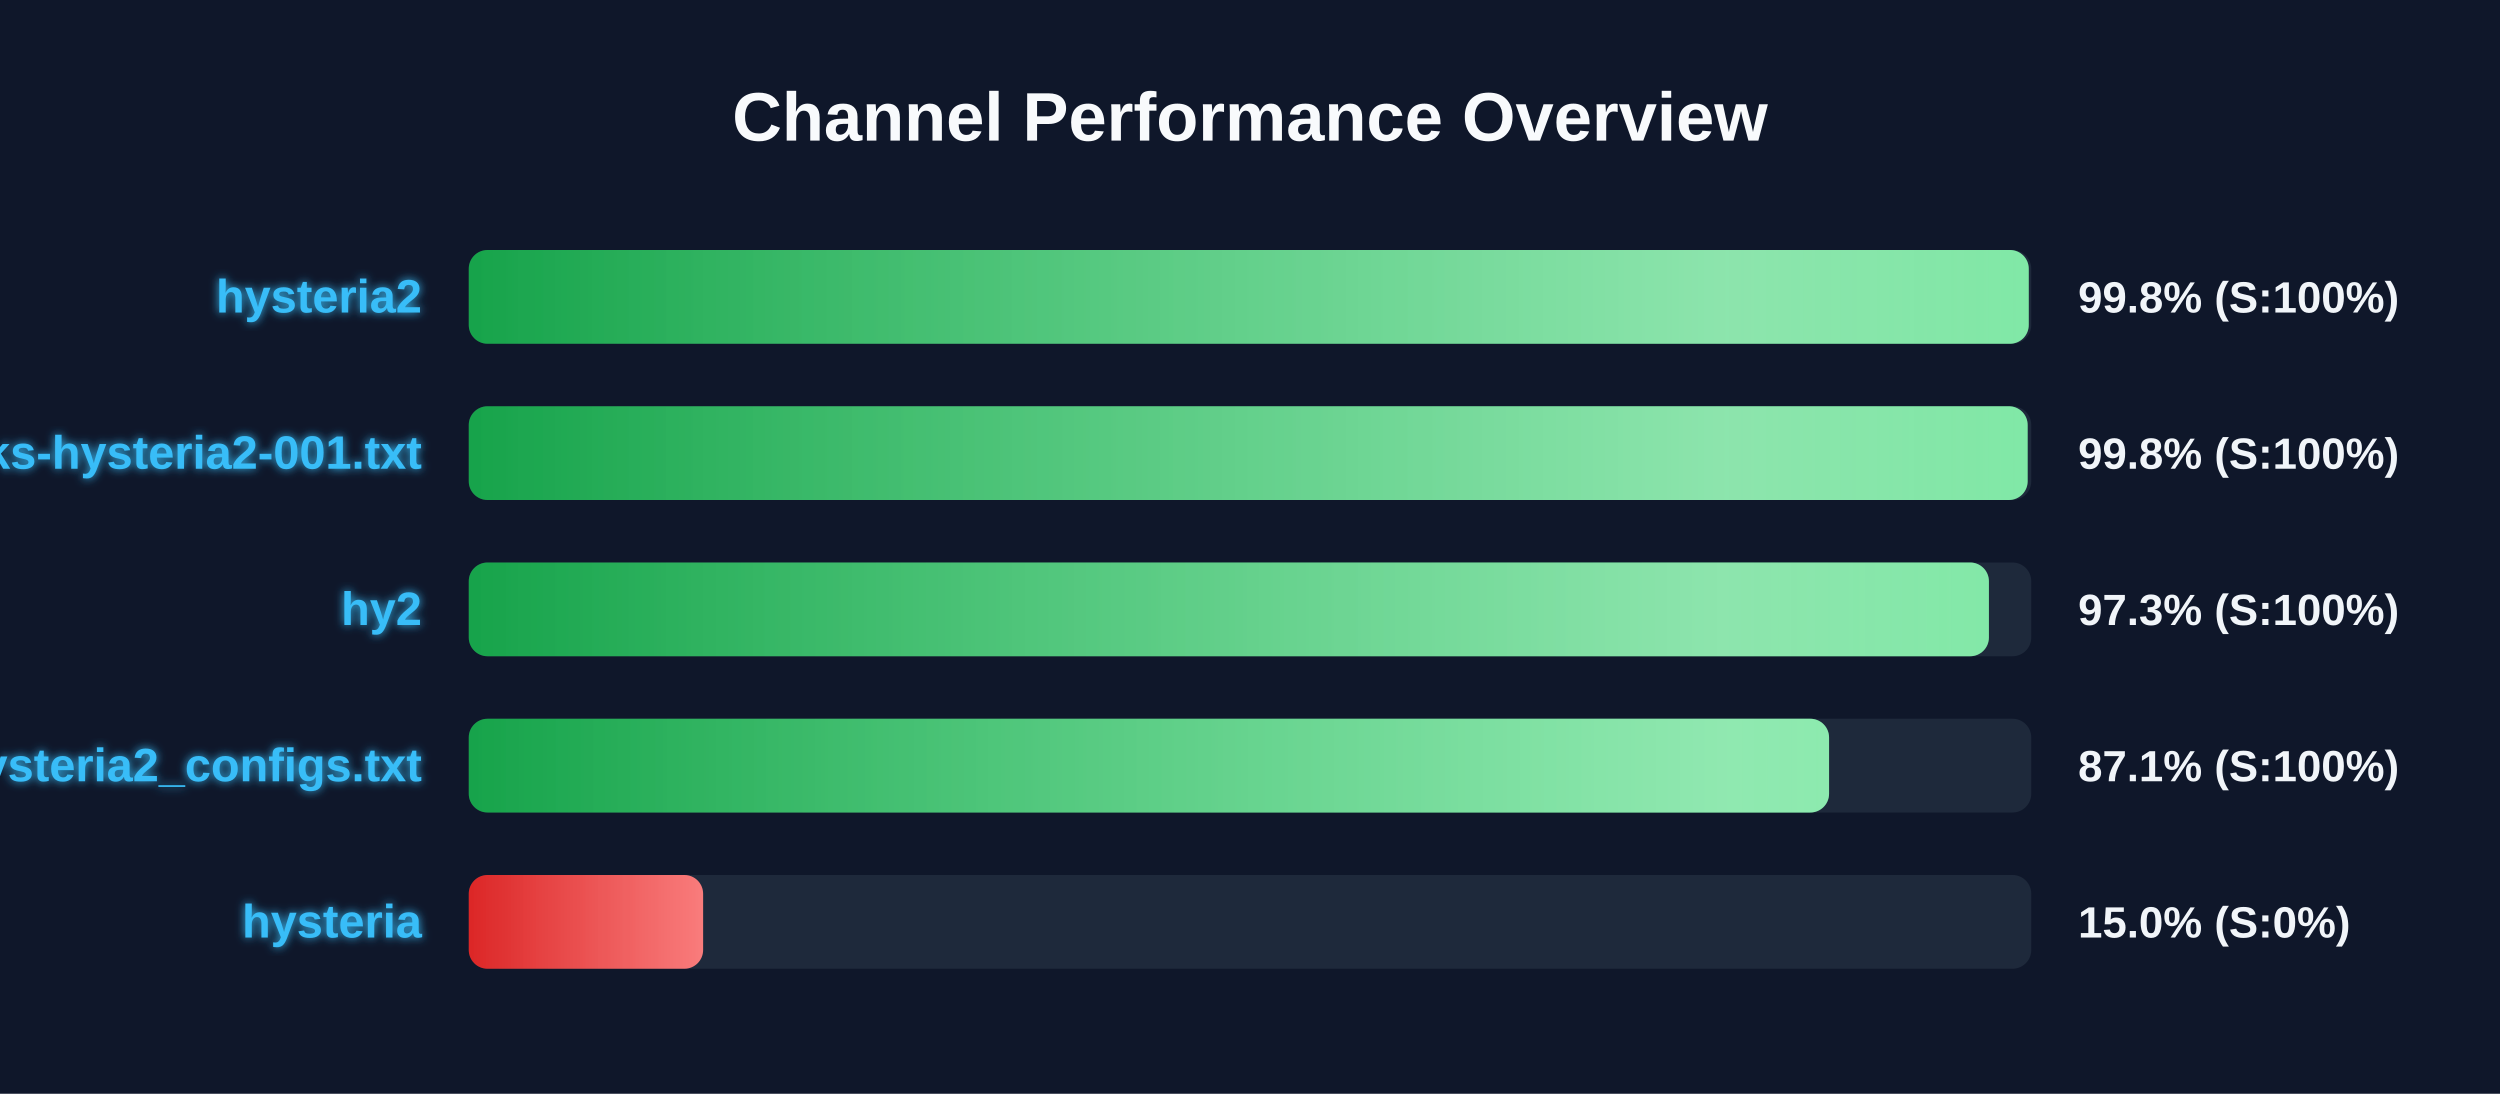
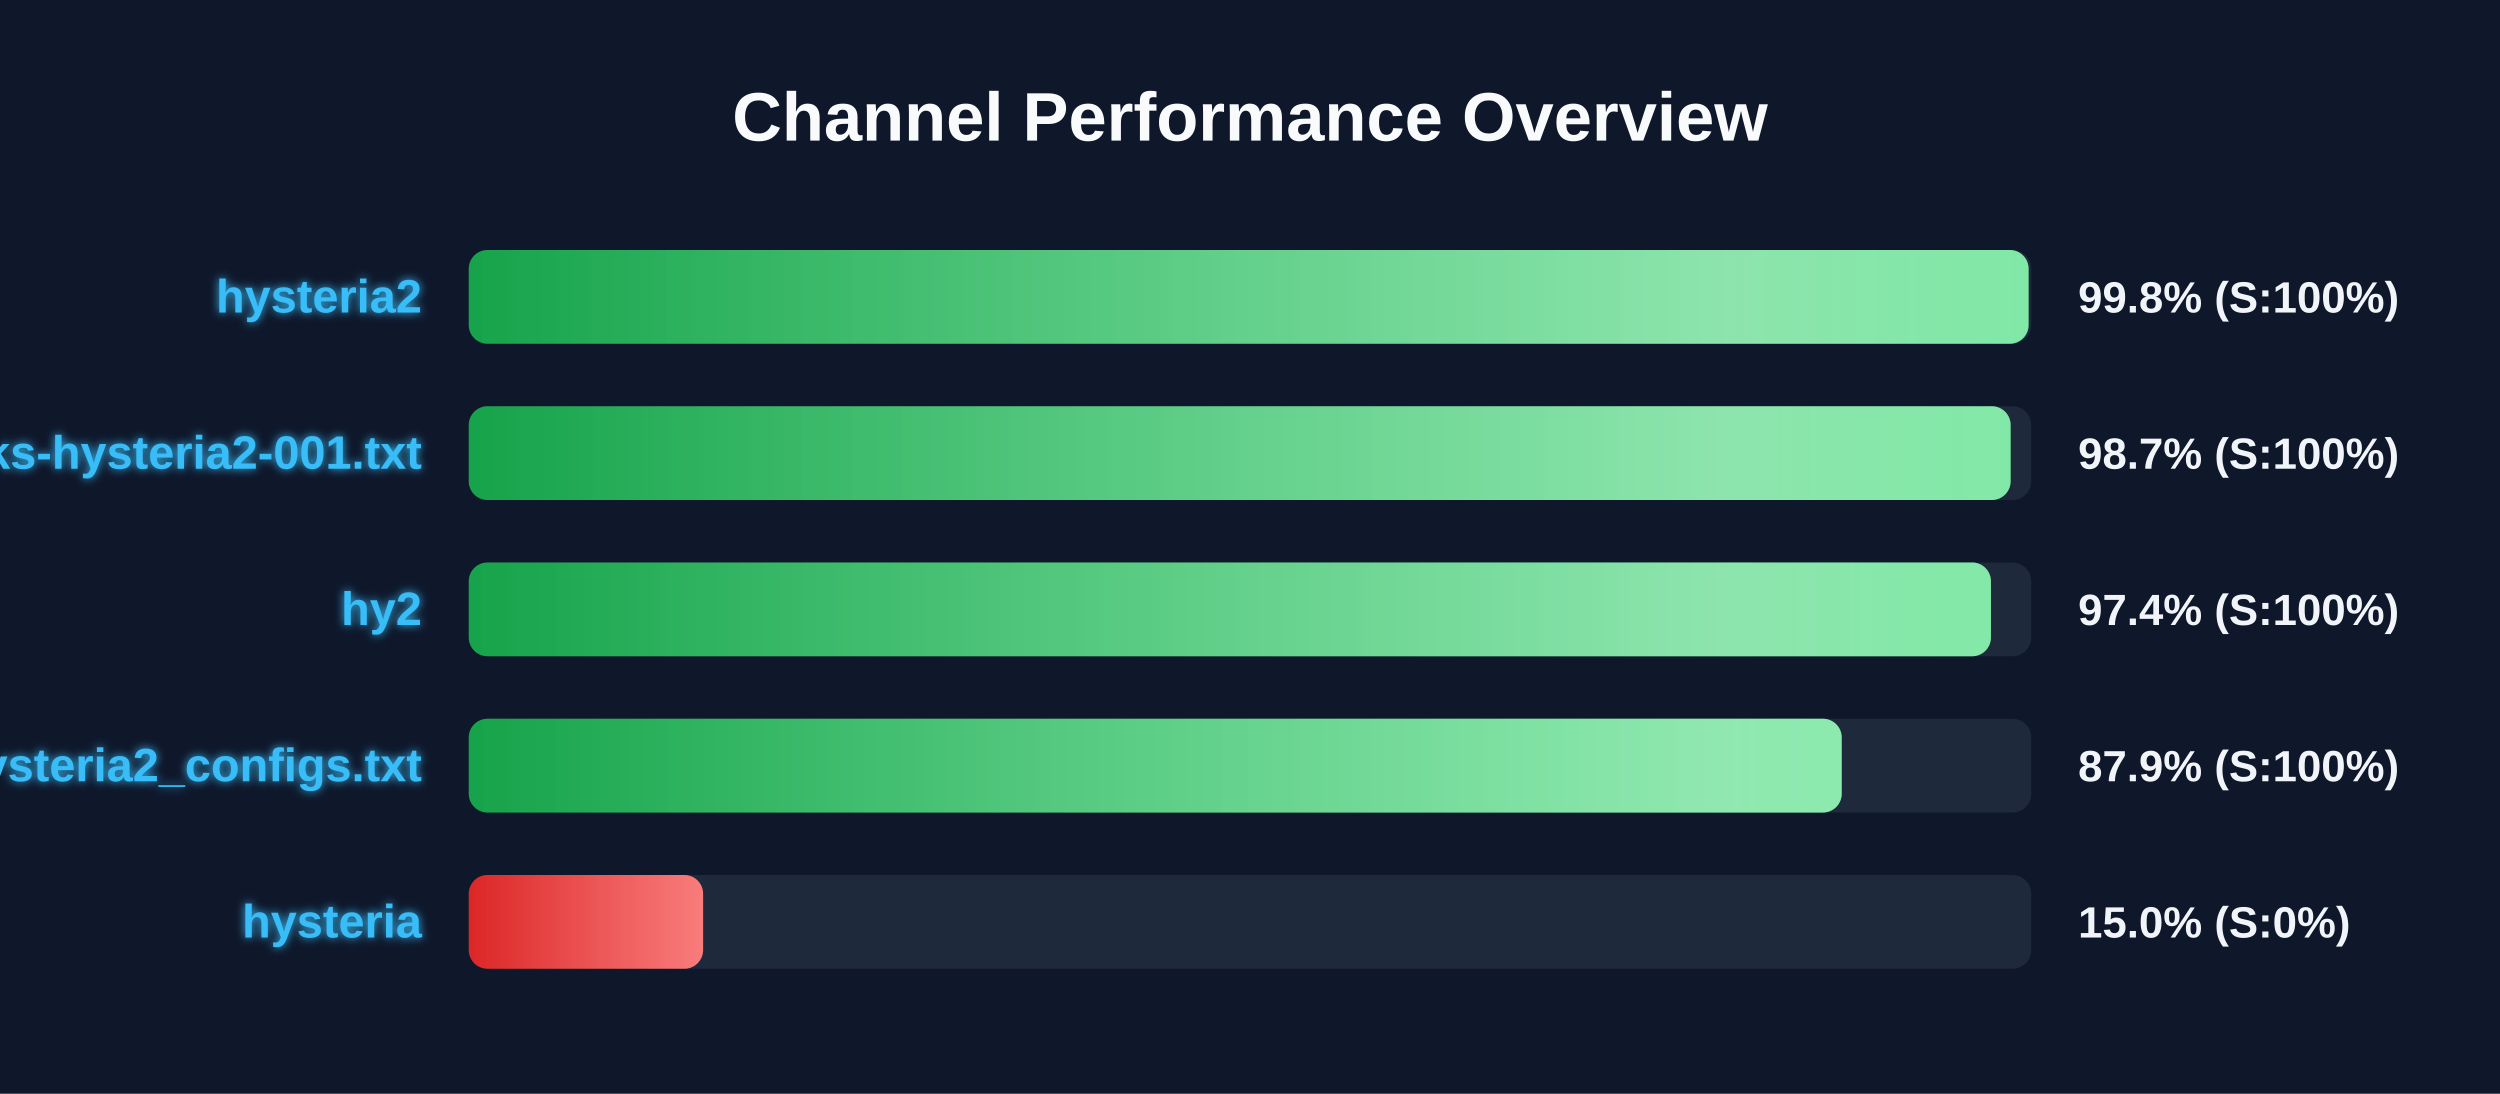
<svg xmlns="http://www.w3.org/2000/svg" width="800" height="350" version="1.1">
  <defs>
    <linearGradient id="grad-green" x1="0%" y1="0%" x2="100%" y2="0%">
      <stop offset="0%" stop-color="#16a34a" />
      <stop offset="100%" stop-color="#4ade80" />
    </linearGradient>
    <linearGradient id="grad-yellow" x1="0%" y1="0%" x2="100%" y2="0%">
      <stop offset="0%" stop-color="#ca8a04" />
      <stop offset="100%" stop-color="#fde047" />
    </linearGradient>
    <linearGradient id="grad-red" x1="0%" y1="0%" x2="100%" y2="0%">
      <stop offset="0%" stop-color="#dc2626" />
      <stop offset="100%" stop-color="#f87171" />
    </linearGradient>
    <linearGradient id="shimmer" x1="0%" y1="0%" x2="100%" y2="0%">
      <stop offset="0%" stop-color="rgba(255,255,255,0)" />
      <stop offset="50%" stop-color="rgba(255,255,255,0.4)" />
      <stop offset="100%" stop-color="rgba(255,255,255,0)" />
    </linearGradient>
    <filter id="glow" x="-20%" y="-20%" width="140%" height="140%">
      <feGaussianBlur stdDeviation="1.5" result="blur" />
      <feComposite in="SourceGraphic" in2="blur" operator="over" />
    </filter>
  </defs>
  <style>
        .bg-rect { fill: #0f172a; }
        .title { font: bold 22px 'Segoe UI', Arial, sans-serif; fill: #f8fafc; }
        .row { font: bold 15px 'Segoe UI', Arial, sans-serif; fill: #38bdf8; filter: url(#glow); }
        .score { font: bold 14px 'Segoe UI', Arial, sans-serif; fill: #f1f5f9; }
        @keyframes shimmer-anim {
            0% { transform: translateX(-100%); }
            100% { transform: translateX(200%); }
        }
        .shimmer-rect {
            animation: shimmer-anim 2.5s infinite linear;
        }
    </style>
  <rect width="100%" height="100%" class="bg-rect" />
  <text x="400" y="45" text-anchor="middle" class="title">Channel Performance Overview</text>
  <rect x="150" y="80" width="500" height="30" fill="#1e293b" rx="6" />
  <clipPath id="clip-0">
-     <rect x="150" y="80" width="499.2" height="30" rx="6" />
+     <rect x="150" y="80" width="499.15" height="30" rx="6" />
  </clipPath>
-   <rect x="150" y="80" width="499.2" height="30" fill="url(#grad-green)" rx="6" />
+   <rect x="150" y="80" width="499.15" height="30" fill="url(#grad-green)" rx="6" />
  <g clip-path="url(#clip-0)">
    <rect x="150" y="80" width="100%" height="30" fill="url(#shimmer)" class="shimmer-rect" />
  </g>
  <text x="135" y="100" text-anchor="end" class="row">hysteria2</text>
  <text x="665" y="100" text-anchor="start" class="score">99.8% (S:100%)</text>
  <rect x="150" y="130" width="500" height="30" fill="#1e293b" rx="6" />
  <clipPath id="clip-1">
-     <rect x="150" y="130" width="498.85" height="30" rx="6" />
+     <rect x="150" y="130" width="493.4" height="30" rx="6" />
  </clipPath>
-   <rect x="150" y="130" width="498.85" height="30" fill="url(#grad-green)" rx="6" />
+   <rect x="150" y="130" width="493.4" height="30" fill="url(#grad-green)" rx="6" />
  <g clip-path="url(#clip-1)">
    <rect x="150" y="130" width="100%" height="30" fill="url(#shimmer)" class="shimmer-rect" />
  </g>
  <text x="135" y="150" text-anchor="end" class="row">EbraSha-Protocol-Chunks-hysteria2-001.txt</text>
-   <text x="665" y="150" text-anchor="start" class="score">99.8% (S:100%)</text>
+   <text x="665" y="150" text-anchor="start" class="score">98.7% (S:100%)</text>
  <rect x="150" y="180" width="500" height="30" fill="#1e293b" rx="6" />
  <clipPath id="clip-2">
-     <rect x="150" y="180" width="486.45" height="30" rx="6" />
+     <rect x="150" y="180" width="487.1" height="30" rx="6" />
  </clipPath>
-   <rect x="150" y="180" width="486.45" height="30" fill="url(#grad-green)" rx="6" />
+   <rect x="150" y="180" width="487.1" height="30" fill="url(#grad-green)" rx="6" />
  <g clip-path="url(#clip-2)">
    <rect x="150" y="180" width="100%" height="30" fill="url(#shimmer)" class="shimmer-rect" />
  </g>
  <text x="135" y="200" text-anchor="end" class="row">hy2</text>
-   <text x="665" y="200" text-anchor="start" class="score">97.3% (S:100%)</text>
+   <text x="665" y="200" text-anchor="start" class="score">97.4% (S:100%)</text>
  <rect x="150" y="230" width="500" height="30" fill="#1e293b" rx="6" />
  <clipPath id="clip-3">
-     <rect x="150" y="230" width="435.3" height="30" rx="6" />
+     <rect x="150" y="230" width="439.35" height="30" rx="6" />
  </clipPath>
-   <rect x="150" y="230" width="435.3" height="30" fill="url(#grad-green)" rx="6" />
+   <rect x="150" y="230" width="439.35" height="30" fill="url(#grad-green)" rx="6" />
  <g clip-path="url(#clip-3)">
    <rect x="150" y="230" width="100%" height="30" fill="url(#shimmer)" class="shimmer-rect" />
  </g>
  <text x="135" y="250" text-anchor="end" class="row">hysteria2_configs.txt</text>
-   <text x="665" y="250" text-anchor="start" class="score">87.1% (S:100%)</text>
+   <text x="665" y="250" text-anchor="start" class="score">87.9% (S:100%)</text>
  <rect x="150" y="280" width="500" height="30" fill="#1e293b" rx="6" />
  <clipPath id="clip-4">
    <rect x="150" y="280" width="75.0" height="30" rx="6" />
  </clipPath>
  <rect x="150" y="280" width="75.0" height="30" fill="url(#grad-red)" rx="6" />
  <g clip-path="url(#clip-4)">
    <rect x="150" y="280" width="100%" height="30" fill="url(#shimmer)" class="shimmer-rect" />
  </g>
  <text x="135" y="300" text-anchor="end" class="row">hysteria</text>
  <text x="665" y="300" text-anchor="start" class="score">15.0% (S:0%)</text>
</svg>
